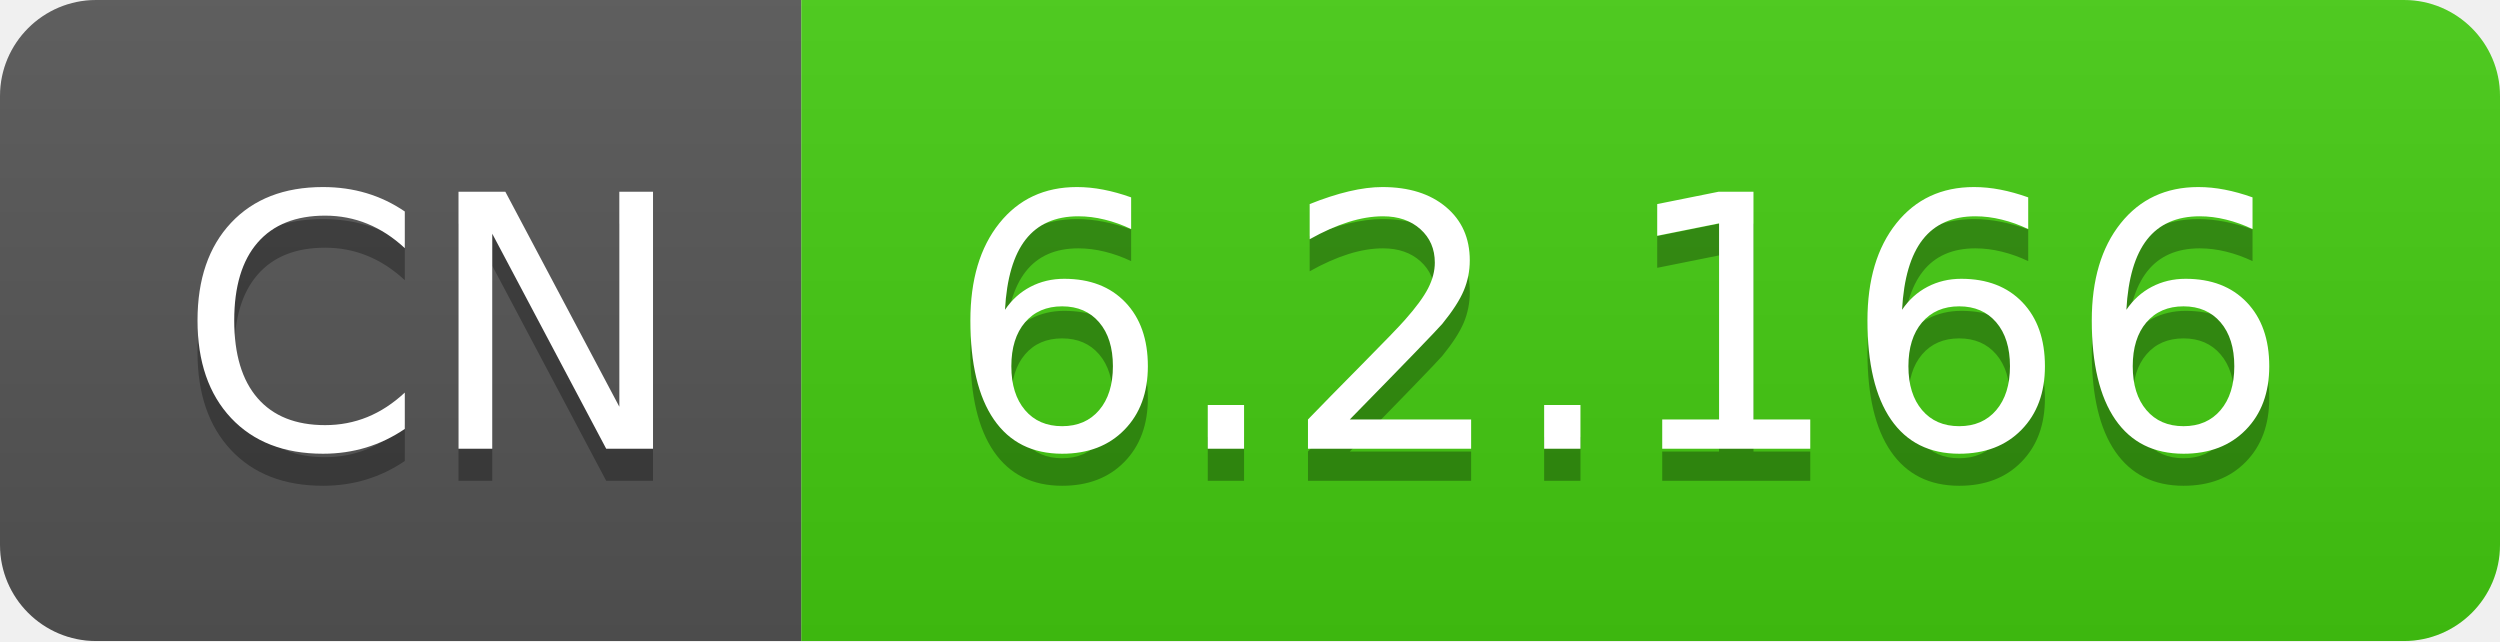
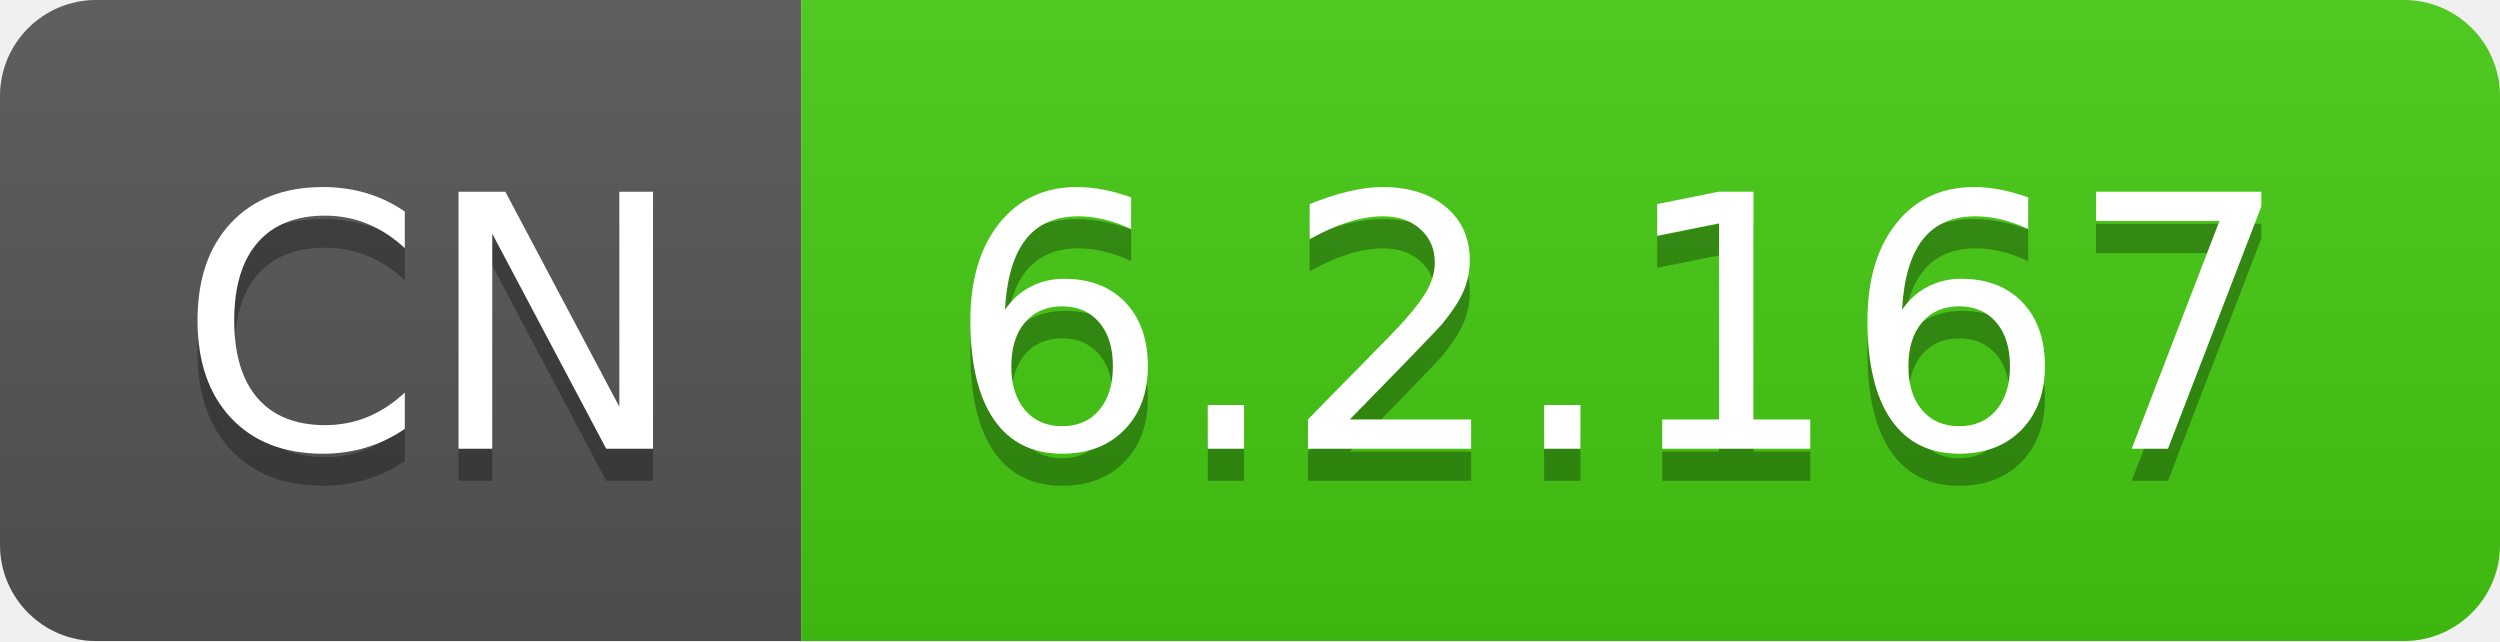
- <svg xmlns="http://www.w3.org/2000/svg" width="78" height="20" role="img" aria-label="CN: 6.2.166">
+ <svg xmlns="http://www.w3.org/2000/svg" width="78" height="20" role="img" aria-label="CN: 6.2.167">
  <linearGradient id="s" x2="0" y2="100%">
    <stop offset="0" stop-color="#bbb" stop-opacity=".1" />
    <stop offset="1" stop-opacity=".1" />
  </linearGradient>
  <clipPath id="r">
    <rect width="78" height="20" rx="3" fill="#fff" />
  </clipPath>
  <g clip-path="url(#r)">
    <rect width="25" height="20" fill="#555" />
    <rect x="25" width="53" height="20" fill="#4c1" />
    <rect width="78" height="20" fill="url(#s)" />
  </g>
  <g fill="#fff" text-anchor="middle" font-family="Verdana,Geneva,DejaVu Sans,sans-serif" text-rendering="geometricPrecision" font-size="110">
    <text aria-hidden="true" x="135" y="150" fill="#010101" fill-opacity=".3" transform="scale(.1)" textLength="150">CN</text>
    <text x="135" y="140" transform="scale(.1)" fill="#fff" textLength="150">CN</text>
-     <text aria-hidden="true" x="505" y="150" fill="#010101" fill-opacity=".3" transform="scale(.1)" textLength="430">6.2.166</text>
-     <text x="505" y="140" transform="scale(.1)" fill="#fff" textLength="430">6.2.166</text>
+     <text aria-hidden="true" x="505" y="150" fill="#010101" fill-opacity=".3" transform="scale(.1)" textLength="430">6.2.167</text>
+     <text x="505" y="140" transform="scale(.1)" fill="#fff" textLength="430">6.2.167</text>
  </g>
</svg>
